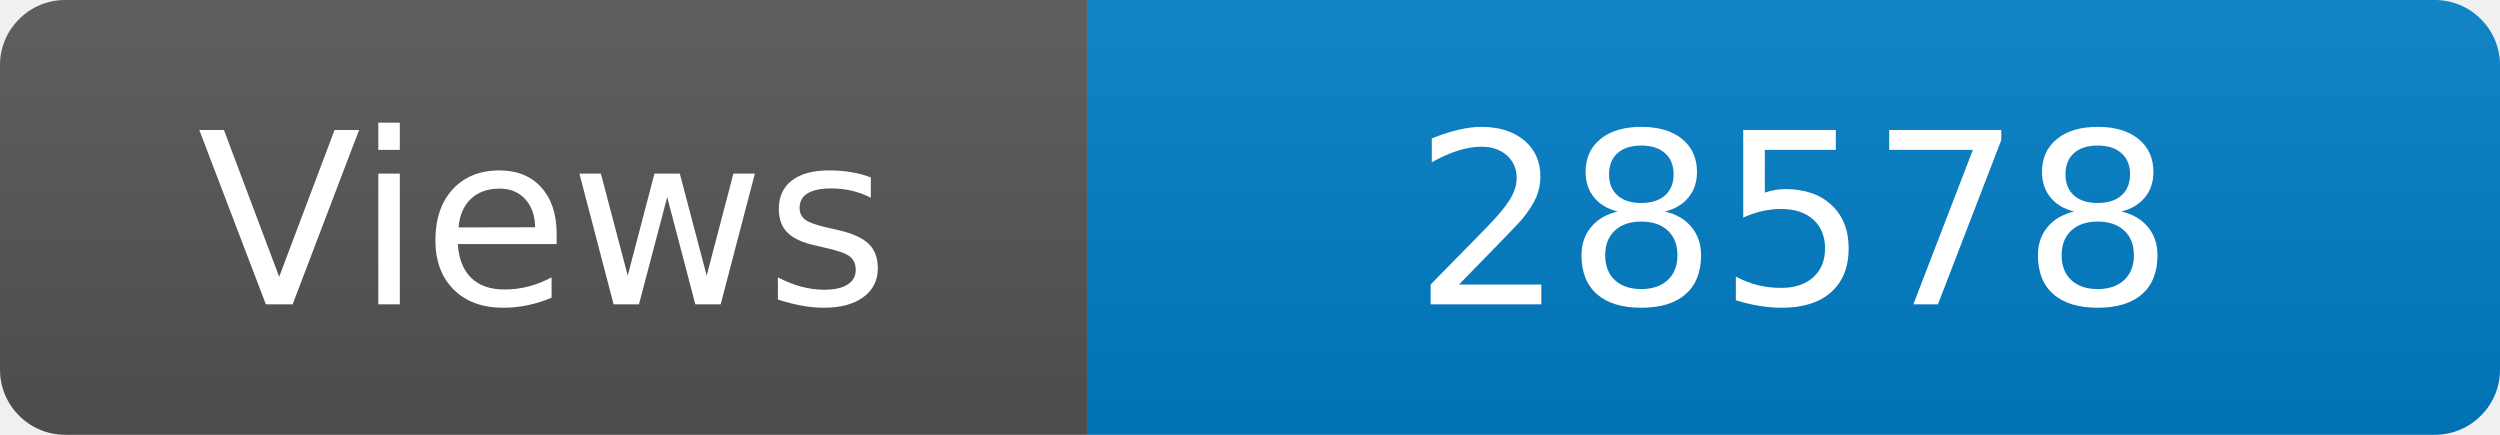
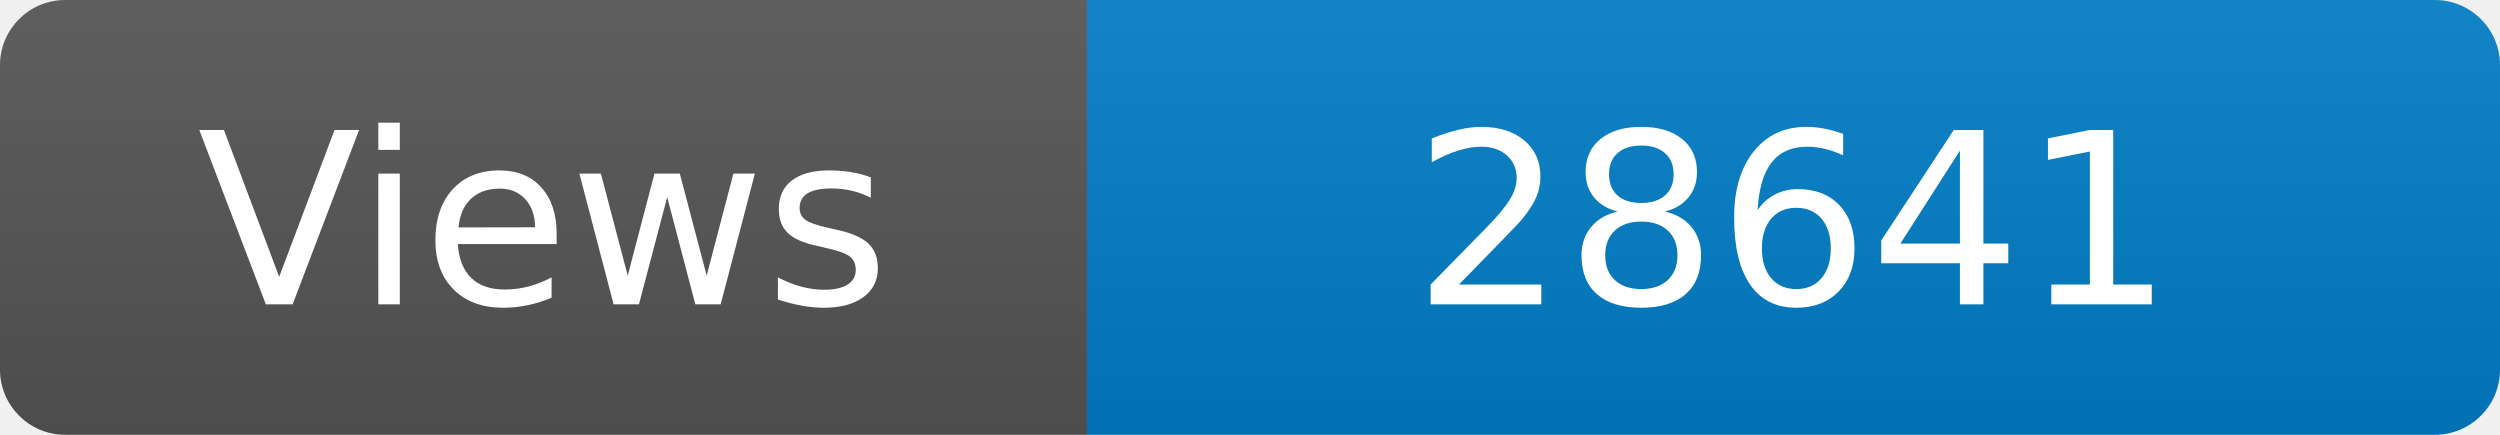
<svg xmlns="http://www.w3.org/2000/svg" width="115" height="20" role="img" aria-label="Maintained?: yes">
  <linearGradient id="s" x2="0" y2="100%">
    <stop offset="0" stop-color="#bbb" stop-opacity=".1" />
    <stop offset="1" stop-opacity=".1" />
  </linearGradient>
  <clipPath id="r">
    <rect width="115" height="20" rx="3" fill="#fff" />
  </clipPath>
  <g clip-path="url(#r)">
    <rect width="50" height="20" fill="#555" />
    <rect x="50" width="160" height="20" fill="#007ec6" />
    <rect width="115" height="20" fill="url(#s)" />
  </g>
  <g fill="#fff" text-anchor="middle" font-family="Verdana,Geneva,DejaVu Sans,sans-serif" font-size="110">
    <text x="250" y="140" transform="scale(.1)" fill="#fff">Views</text>
-     <text x="825" y="140" transform="scale(.1)" fill="#fff">28578</text>
+     <text x="825" y="140" transform="scale(.1)" fill="#fff">28641</text>
  </g>
</svg>
